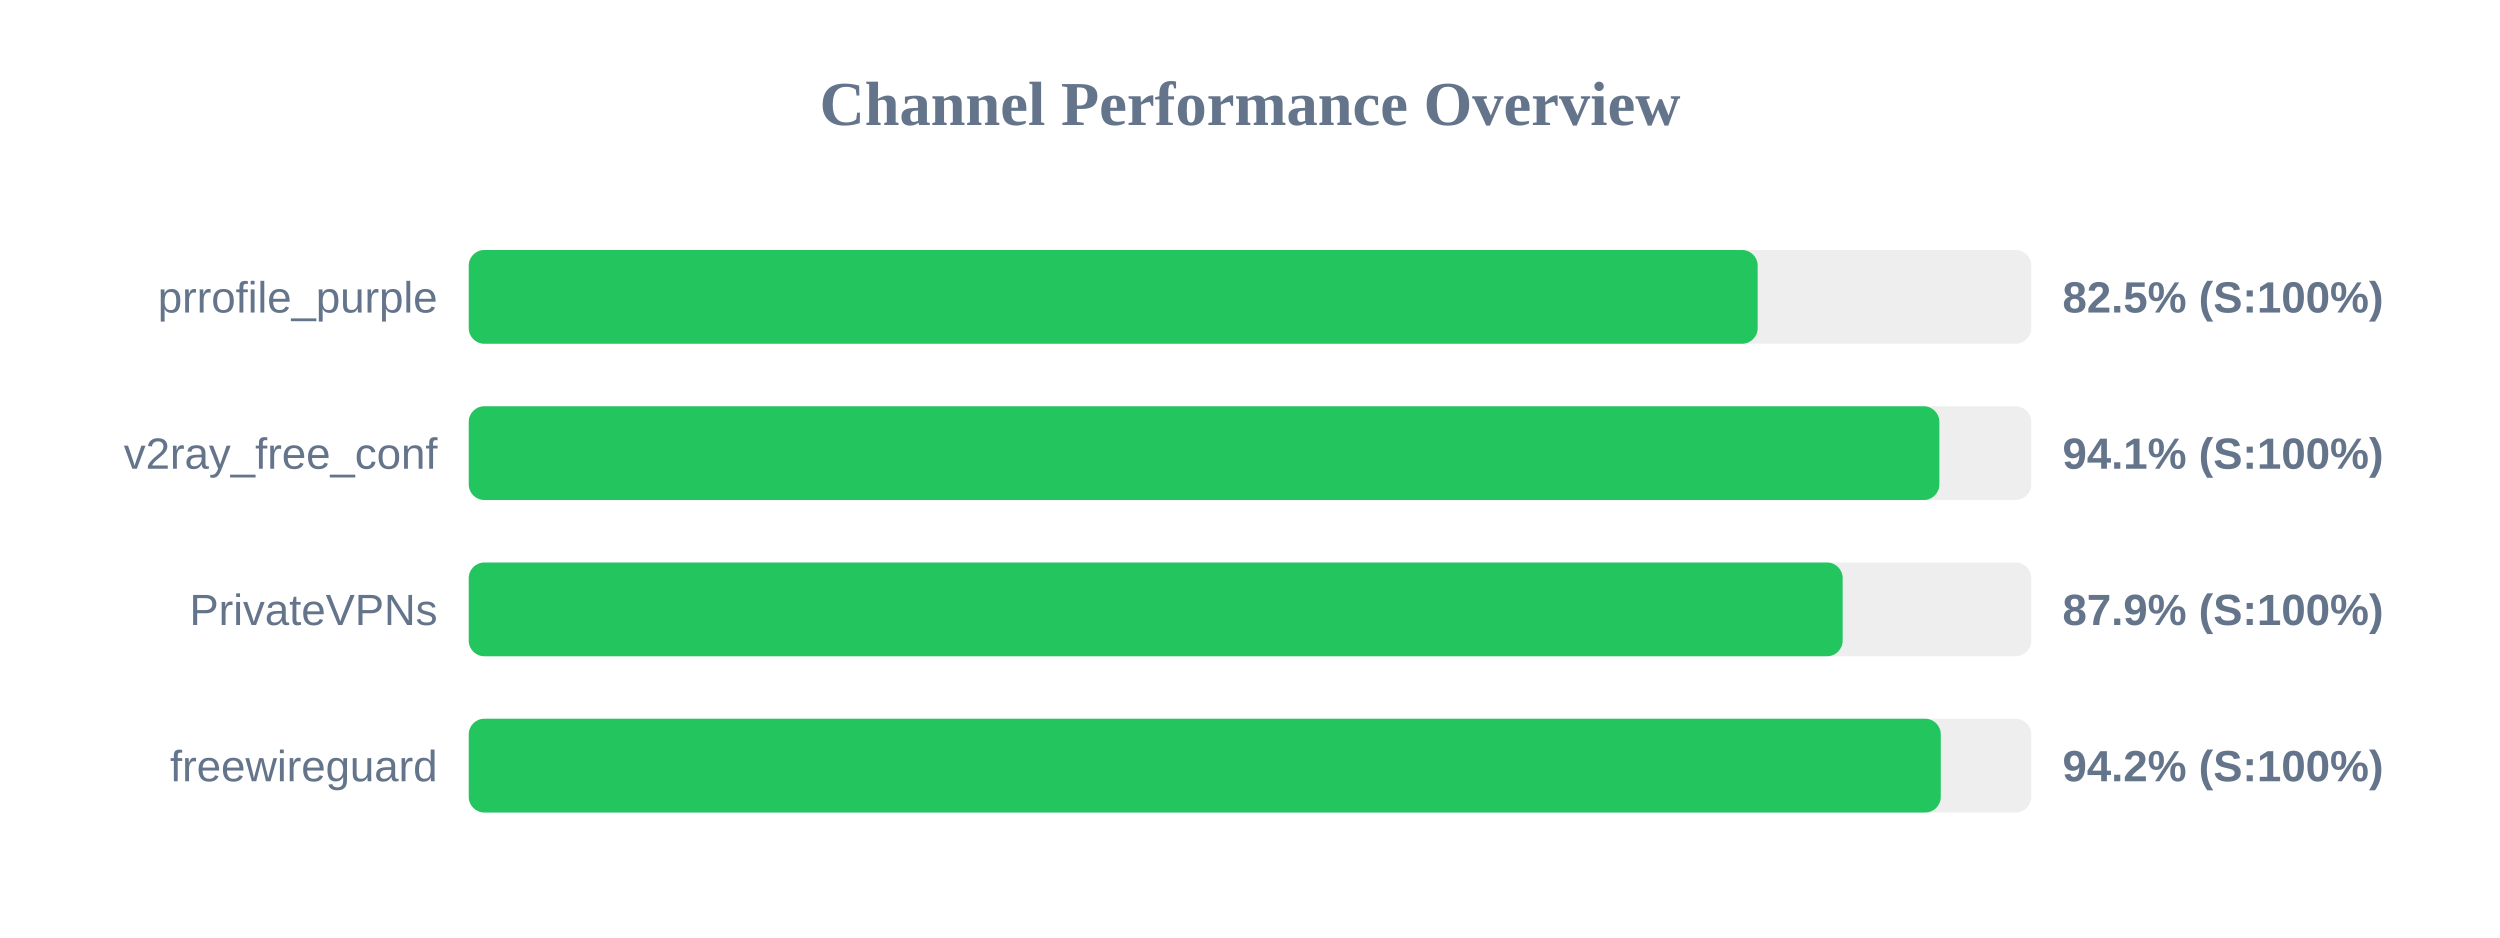
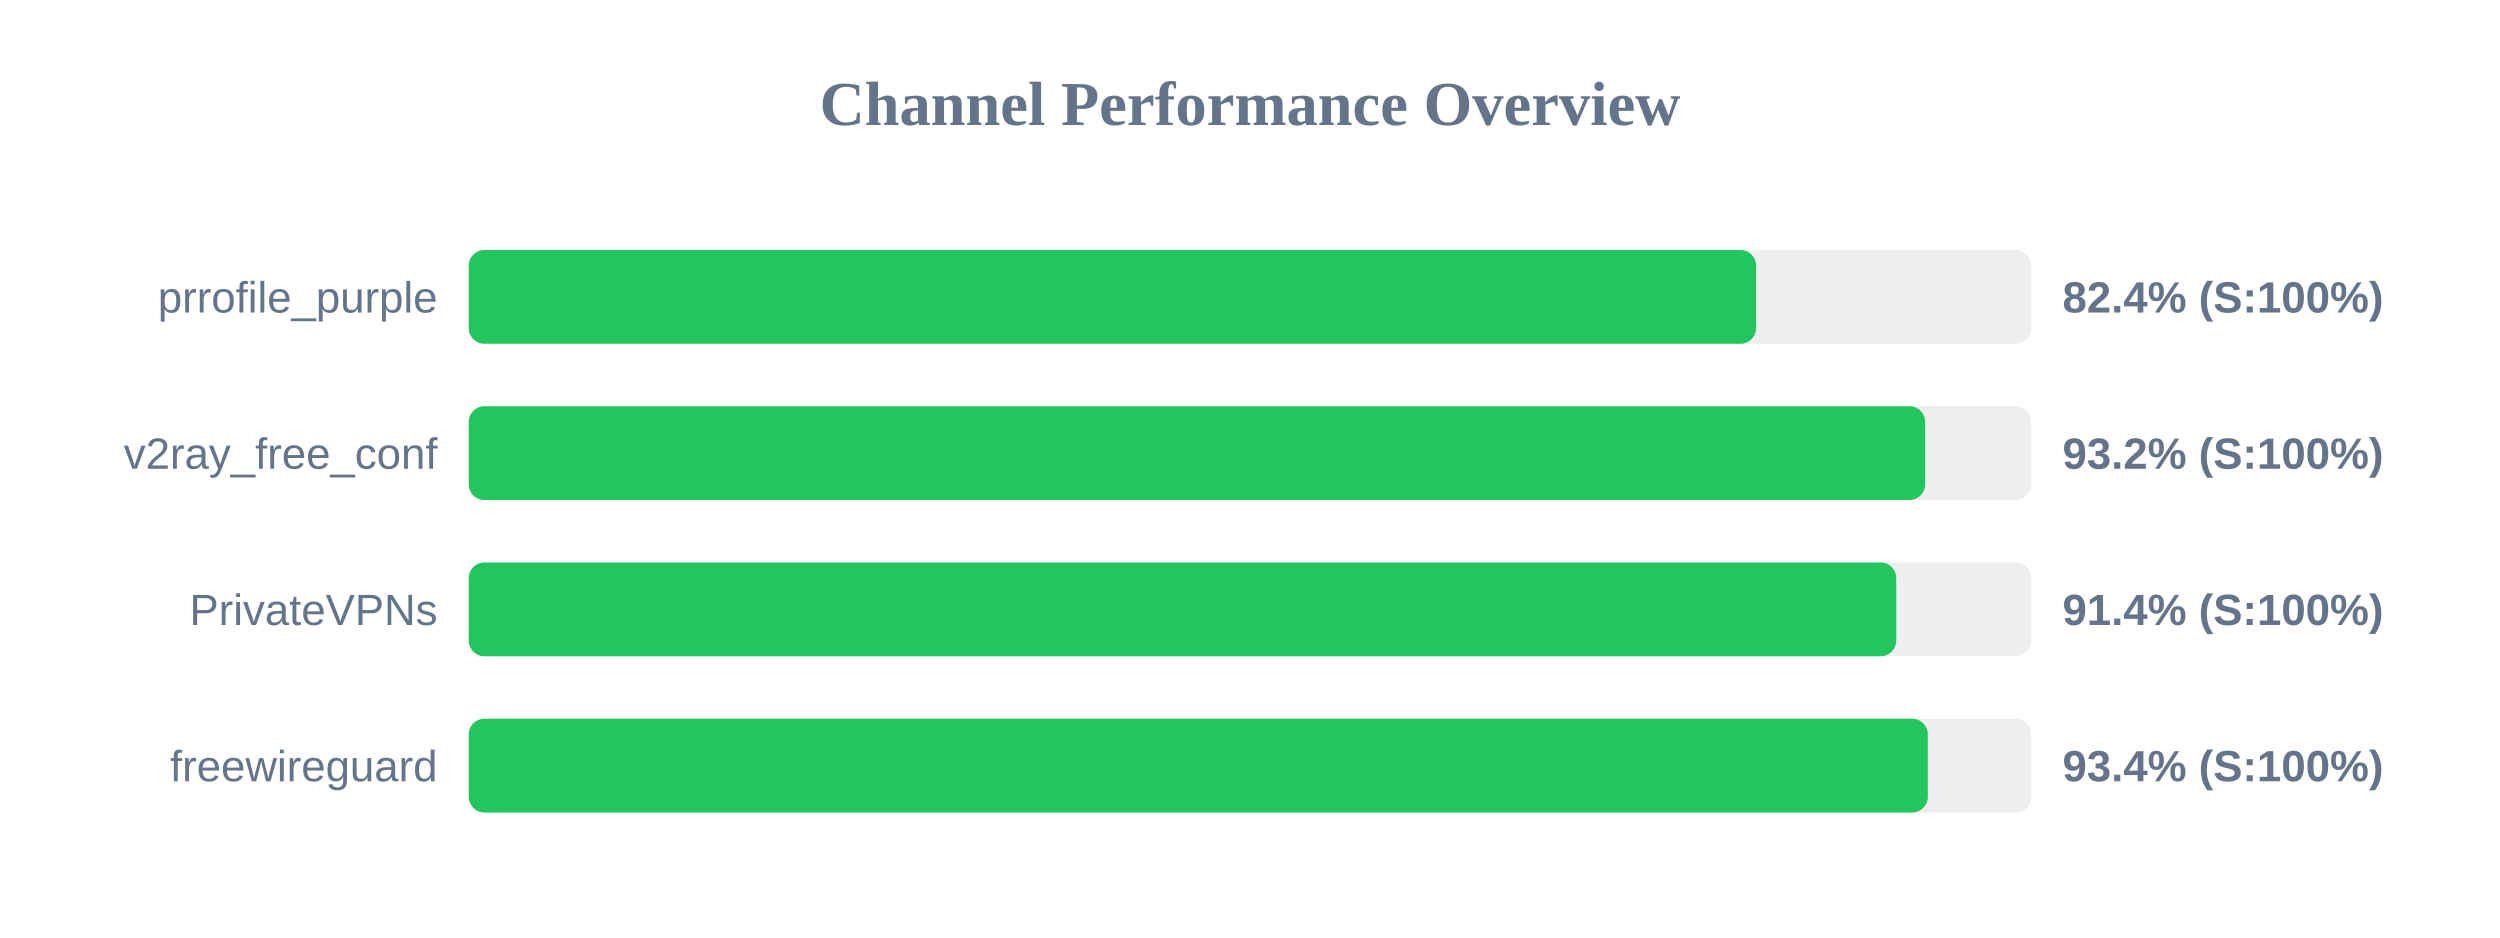
<svg xmlns="http://www.w3.org/2000/svg" width="800" height="300" version="1.1">
  <style>
        .row { font: 14px Arial; fill: #64748b; }
        .score { font: bold 14px Arial; fill: #64748b; }
    </style>
  <text x="400" y="40" text-anchor="middle" font-size="20px" font-weight="bold" fill="#64748b">Channel Performance Overview</text>
  <rect x="150" y="80" width="500" height="30" fill="#eee" rx="5" />
-   <rect x="150" y="80" width="412.45" height="30" fill="#22c55e" rx="5" />
+   <rect x="150" y="80" width="411.95" height="30" fill="#22c55e" rx="5" />
  <text x="140" y="100" text-anchor="end" class="row">prrofile_purple</text>
-   <text x="660" y="100" text-anchor="start" class="score">82.5% (S:100%)</text>
+   <text x="660" y="100" text-anchor="start" class="score">82.4% (S:100%)</text>
  <rect x="150" y="130" width="500" height="30" fill="#eee" rx="5" />
-   <rect x="150" y="130" width="470.6" height="30" fill="#22c55e" rx="5" />
+   <rect x="150" y="130" width="466.05" height="30" fill="#22c55e" rx="5" />
  <text x="140" y="150" text-anchor="end" class="row">v2ray_free_conf</text>
-   <text x="660" y="150" text-anchor="start" class="score">94.1% (S:100%)</text>
+   <text x="660" y="150" text-anchor="start" class="score">93.2% (S:100%)</text>
  <rect x="150" y="180" width="500" height="30" fill="#eee" rx="5" />
-   <rect x="150" y="180" width="439.65" height="30" fill="#22c55e" rx="5" />
+   <rect x="150" y="180" width="456.8" height="30" fill="#22c55e" rx="5" />
  <text x="140" y="200" text-anchor="end" class="row">PrivateVPNs</text>
-   <text x="660" y="200" text-anchor="start" class="score">87.9% (S:100%)</text>
+   <text x="660" y="200" text-anchor="start" class="score">91.4% (S:100%)</text>
  <rect x="150" y="230" width="500" height="30" fill="#eee" rx="5" />
-   <rect x="150" y="230" width="471.05" height="30" fill="#22c55e" rx="5" />
+   <rect x="150" y="230" width="466.9" height="30" fill="#22c55e" rx="5" />
  <text x="140" y="250" text-anchor="end" class="row">freewireguard</text>
-   <text x="660" y="250" text-anchor="start" class="score">94.2% (S:100%)</text>
+   <text x="660" y="250" text-anchor="start" class="score">93.4% (S:100%)</text>
</svg>
